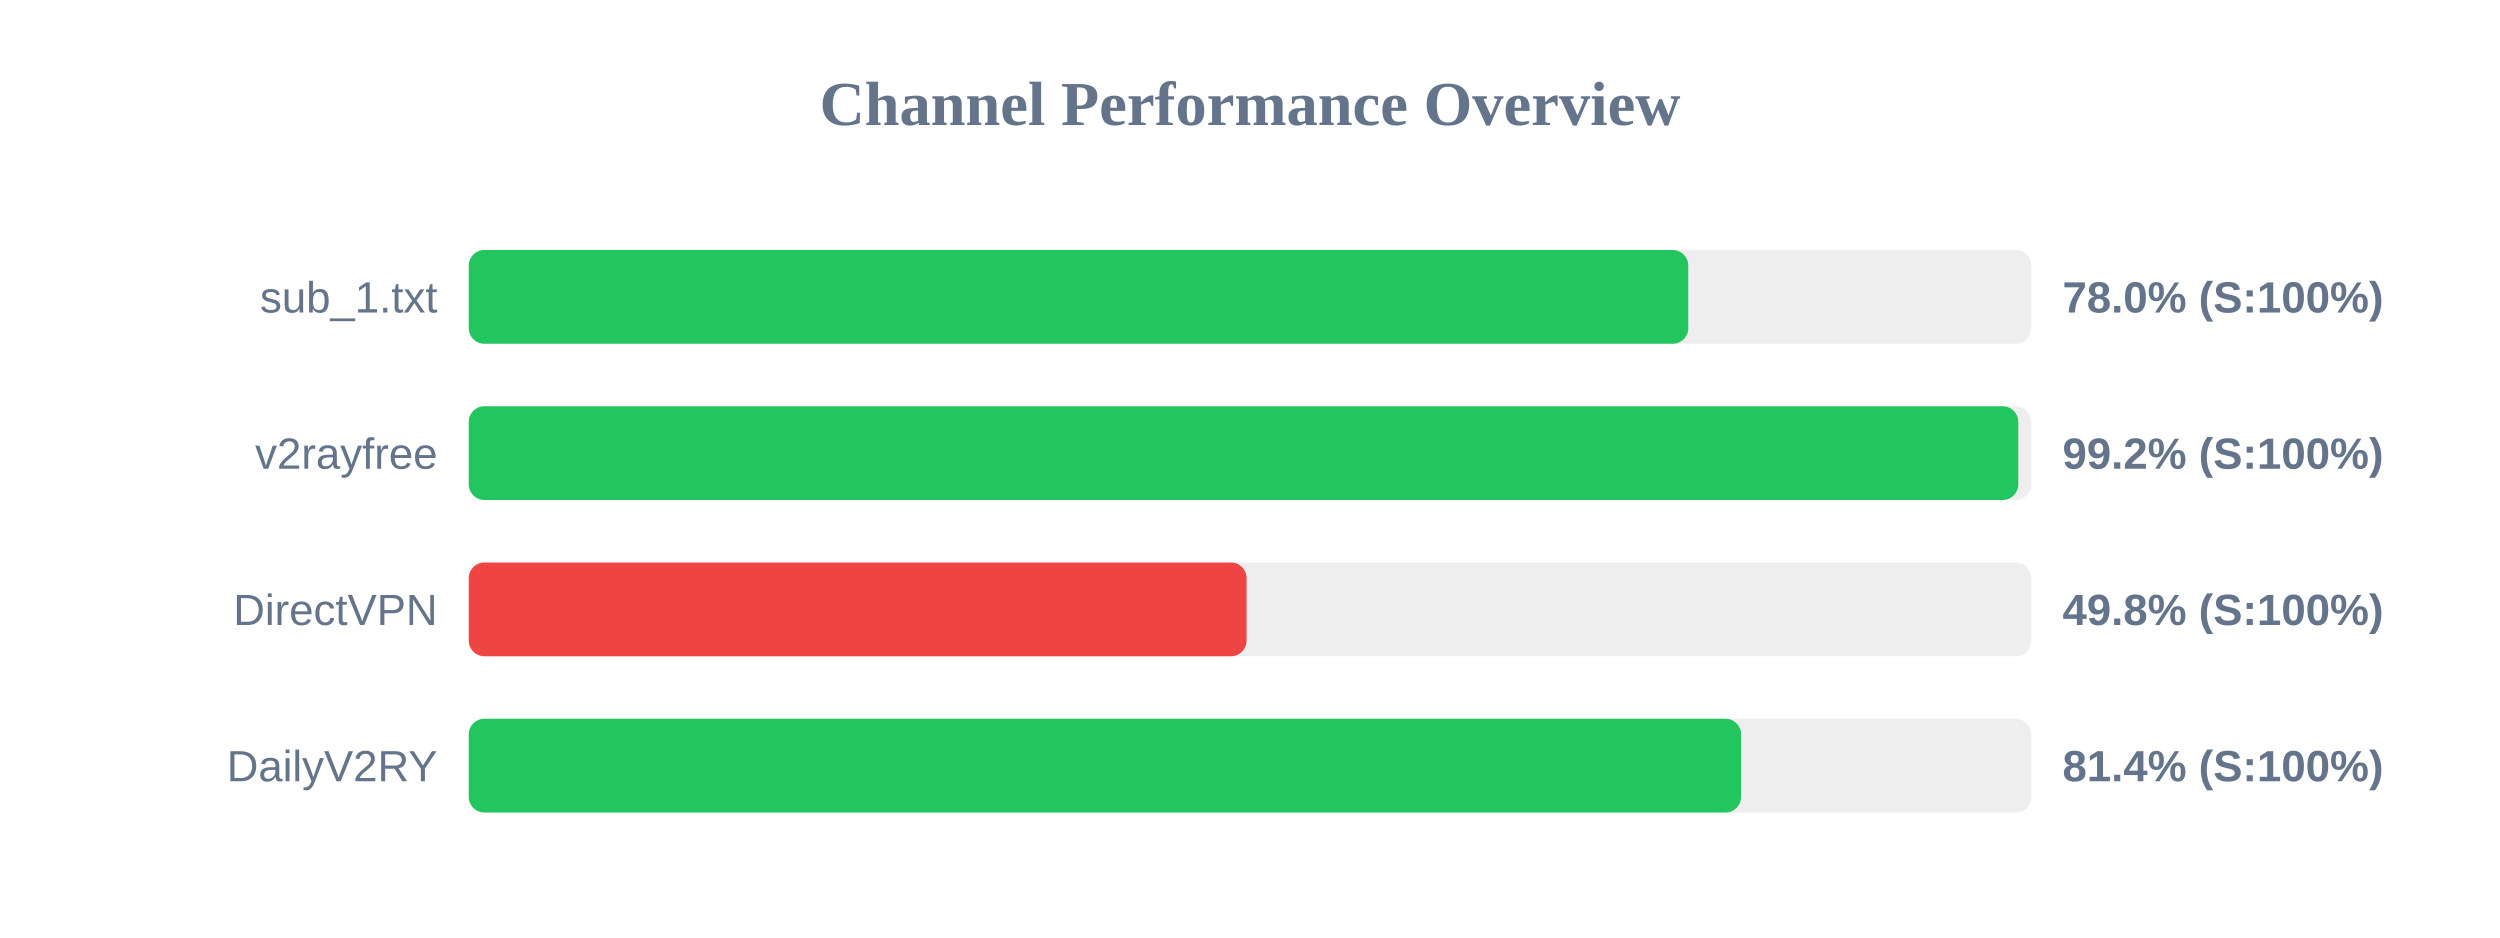
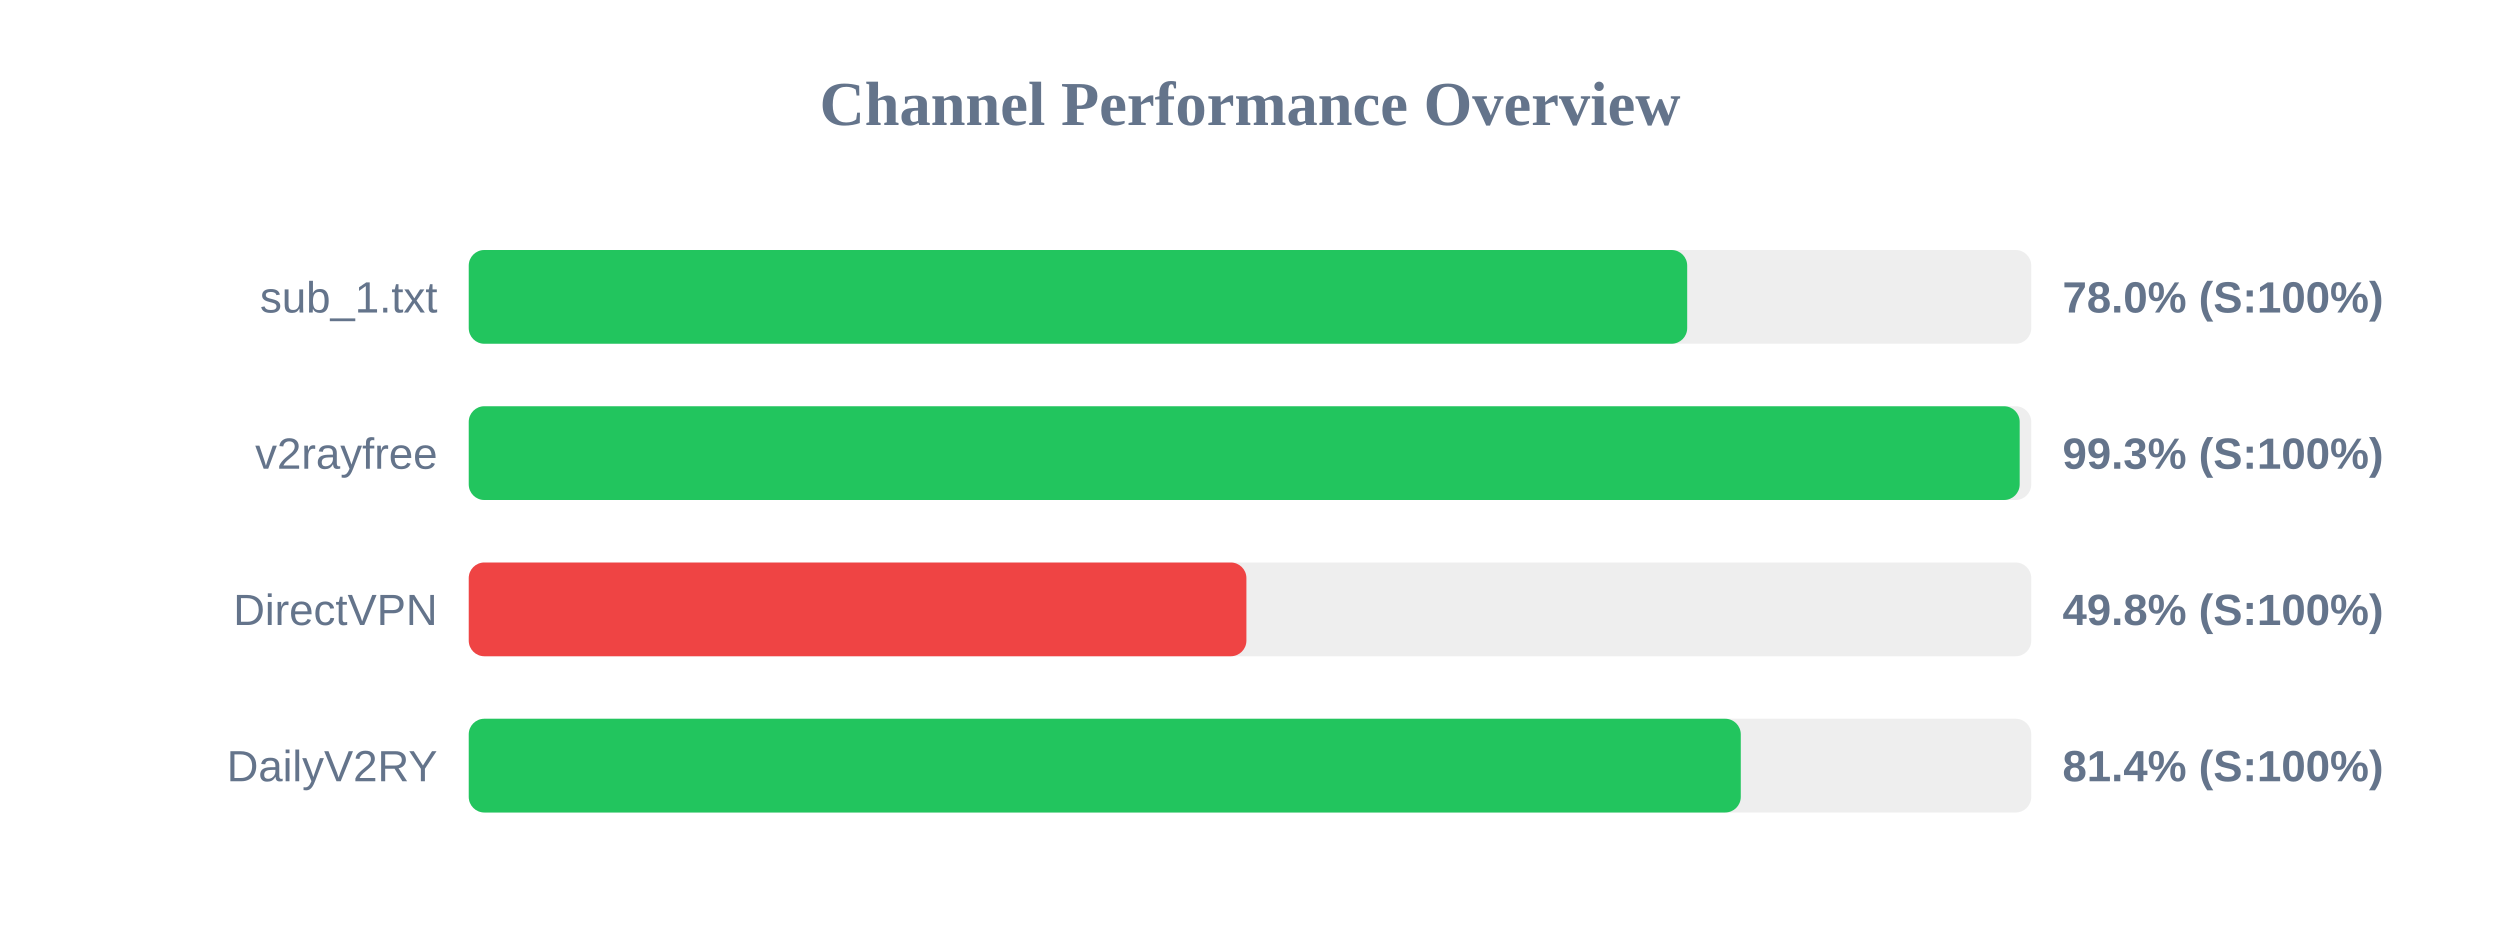
<svg xmlns="http://www.w3.org/2000/svg" width="800" height="300" version="1.1">
  <style>
        .row { font: 14px Arial; fill: #64748b; }
        .score { font: bold 14px Arial; fill: #64748b; }
    </style>
  <text x="400" y="40" text-anchor="middle" font-size="20px" font-weight="bold" fill="#64748b">Channel Performance Overview</text>
  <rect x="150" y="80" width="500" height="30" fill="#eee" rx="5" />
-   <rect x="150" y="80" width="390.25" height="30" fill="#22c55e" rx="5" />
+   <rect x="150" y="80" width="389.9" height="30" fill="#22c55e" rx="5" />
  <text x="140" y="100" text-anchor="end" class="row">sub_1.txt</text>
  <text x="660" y="100" text-anchor="start" class="score">78.0% (S:100%)</text>
  <rect x="150" y="130" width="500" height="30" fill="#eee" rx="5" />
-   <rect x="150" y="130" width="495.85" height="30" fill="#22c55e" rx="5" />
+   <rect x="150" y="130" width="496.3" height="30" fill="#22c55e" rx="5" />
  <text x="140" y="150" text-anchor="end" class="row">v2rayfree</text>
-   <text x="660" y="150" text-anchor="start" class="score">99.2% (S:100%)</text>
+   <text x="660" y="150" text-anchor="start" class="score">99.3% (S:100%)</text>
  <rect x="150" y="180" width="500" height="30" fill="#eee" rx="5" />
-   <rect x="150" y="180" width="248.9" height="30" fill="#ef4444" rx="5" />
+   <rect x="150" y="180" width="248.85" height="30" fill="#ef4444" rx="5" />
  <text x="140" y="200" text-anchor="end" class="row">DirectVPN</text>
  <text x="660" y="200" text-anchor="start" class="score">49.8% (S:100%)</text>
  <rect x="150" y="230" width="500" height="30" fill="#eee" rx="5" />
-   <rect x="150" y="230" width="407.15" height="30" fill="#22c55e" rx="5" />
+   <rect x="150" y="230" width="407.05" height="30" fill="#22c55e" rx="5" />
  <text x="140" y="250" text-anchor="end" class="row">DailyV2RY</text>
  <text x="660" y="250" text-anchor="start" class="score">81.4% (S:100%)</text>
</svg>
